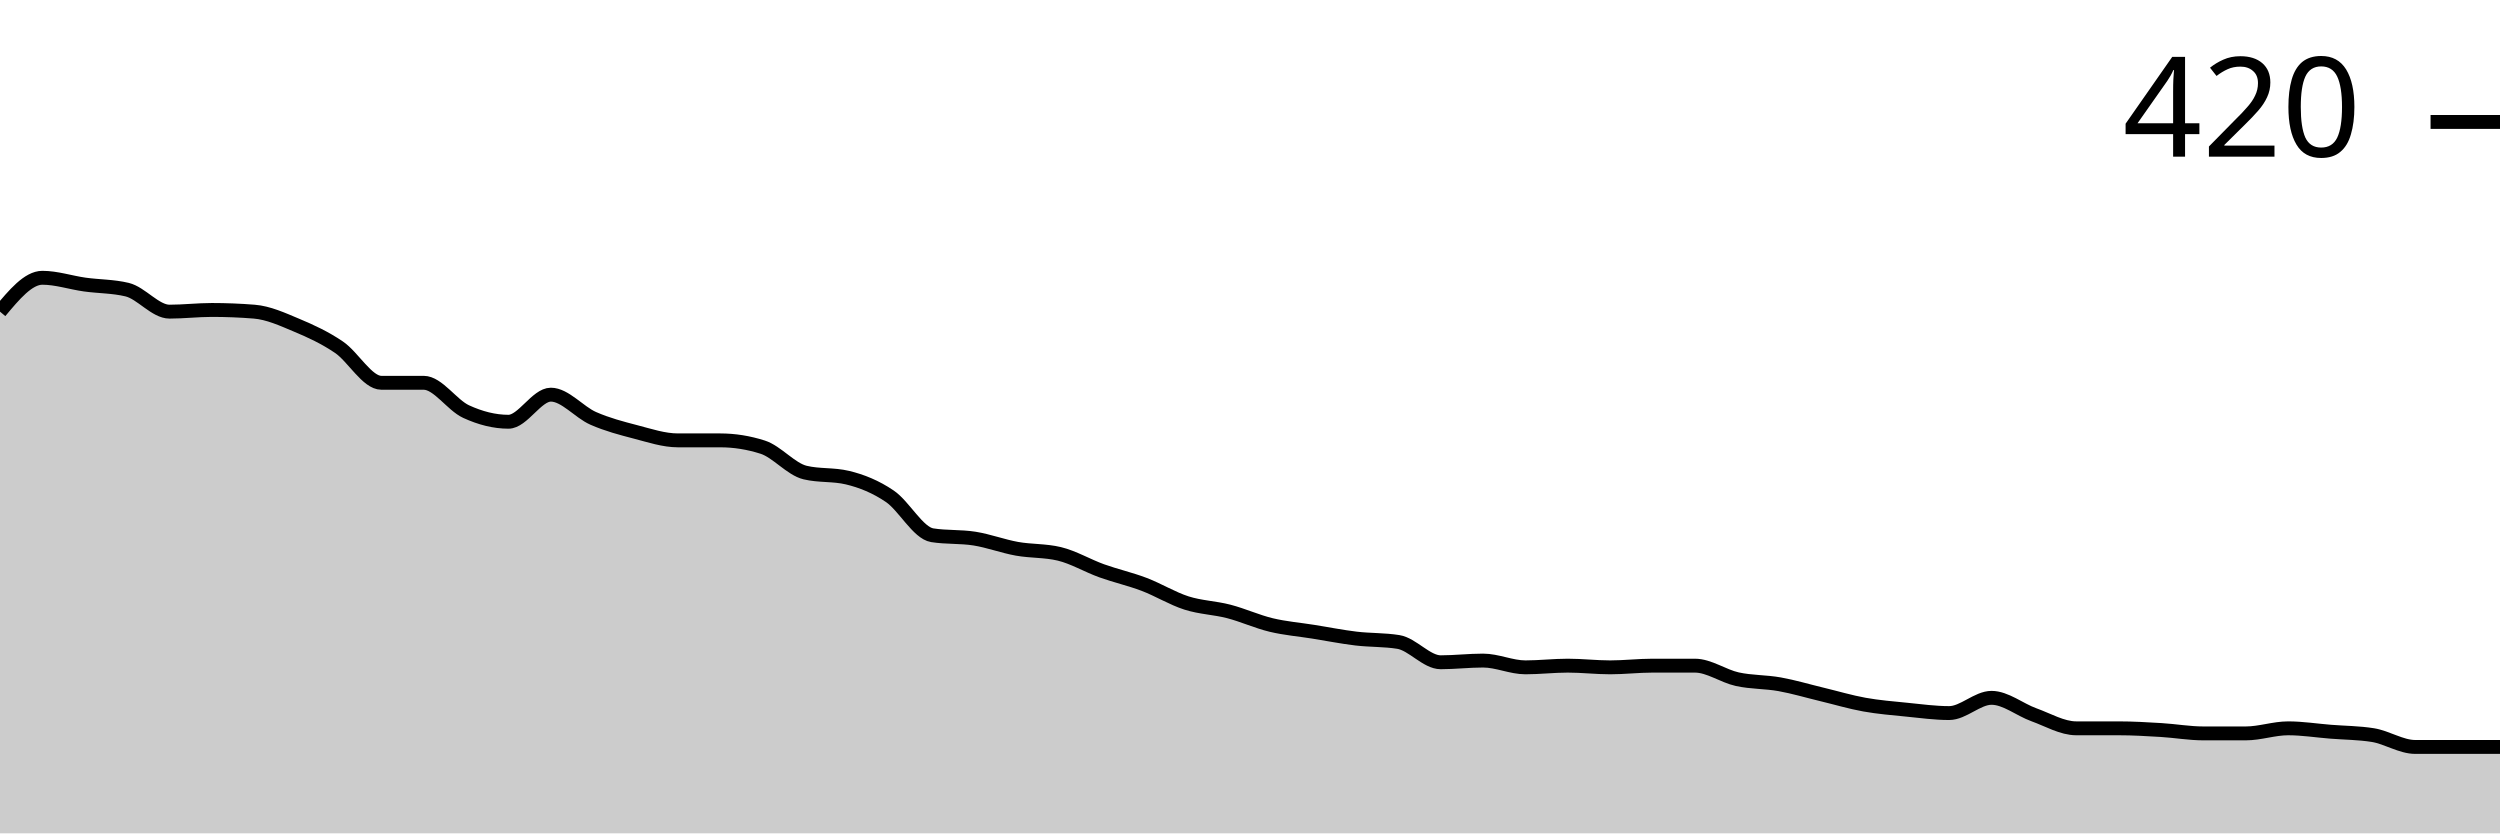
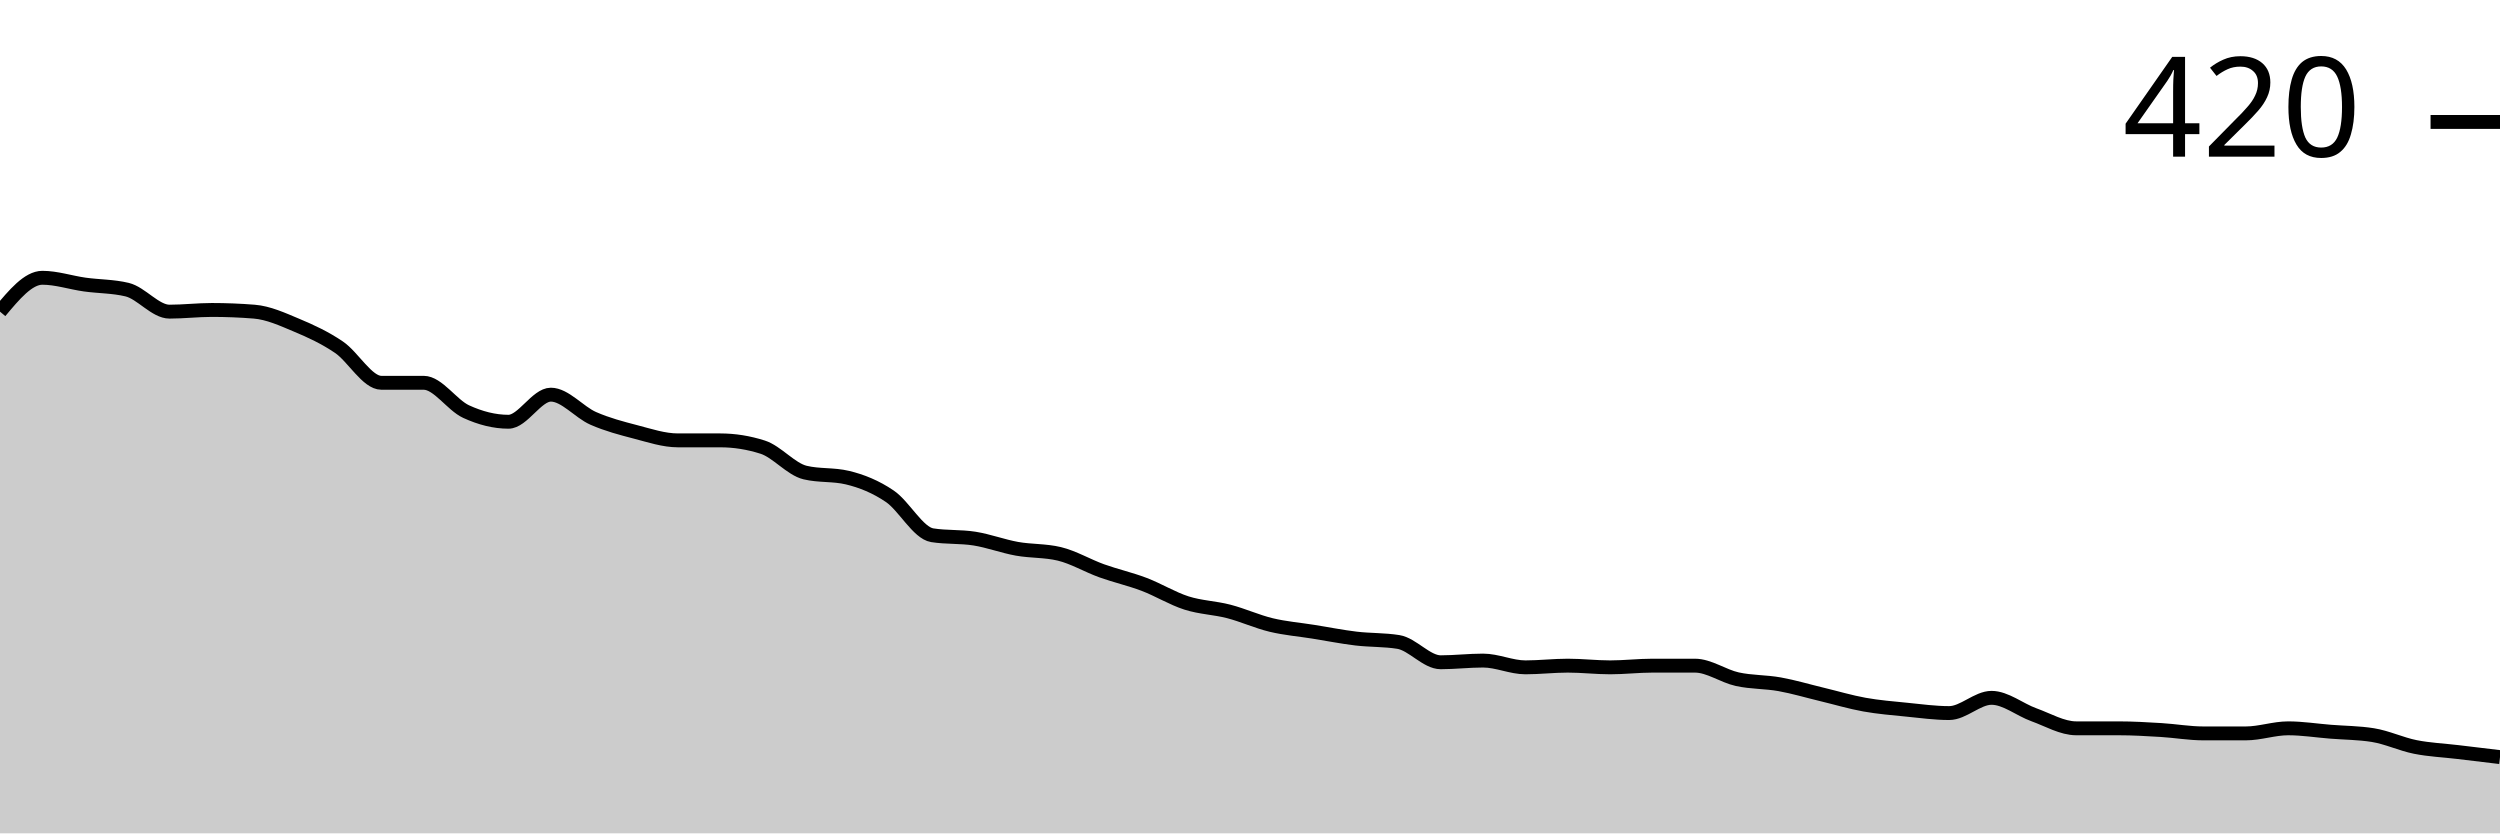
<svg xmlns="http://www.w3.org/2000/svg" viewBox="0 0 180 60">
  <g transform="translate(0,20)">
-     <path class="area" fill="rgba(0, 0, 0, 0.2)" d="M0,2.439C1.017,1.22,2.034,0,3.051,0C4.068,0,5.085,0.346,6.102,0.488C7.119,0.63,8.136,0.61,9.153,0.854C10.169,1.098,11.186,2.439,12.203,2.439C13.22,2.439,14.237,2.317,15.254,2.317C16.271,2.317,17.288,2.358,18.305,2.439C19.322,2.52,20.339,2.988,21.356,3.415C22.373,3.841,23.39,4.309,24.407,5C25.424,5.691,26.441,7.561,27.458,7.561C28.475,7.561,29.492,7.561,30.508,7.561C31.525,7.561,32.542,9.167,33.559,9.634C34.576,10.102,35.593,10.366,36.61,10.366C37.627,10.366,38.644,8.415,39.661,8.415C40.678,8.415,41.695,9.675,42.712,10.122C43.729,10.569,44.746,10.833,45.763,11.098C46.78,11.362,47.797,11.707,48.814,11.707C49.831,11.707,50.847,11.707,51.864,11.707C52.881,11.707,53.898,11.87,54.915,12.195C55.932,12.52,56.949,13.78,57.966,14.024C58.983,14.268,60,14.146,61.017,14.39C62.034,14.634,63.051,15.041,64.068,15.732C65.085,16.423,66.102,18.374,67.119,18.537C68.136,18.699,69.153,18.618,70.169,18.78C71.186,18.943,72.203,19.329,73.22,19.512C74.237,19.695,75.254,19.634,76.271,19.878C77.288,20.122,78.305,20.732,79.322,21.098C80.339,21.463,81.356,21.687,82.373,22.073C83.39,22.459,84.407,23.089,85.424,23.415C86.441,23.74,87.458,23.76,88.475,24.024C89.492,24.289,90.508,24.756,91.525,25C92.542,25.244,93.559,25.325,94.576,25.488C95.593,25.65,96.61,25.854,97.627,25.976C98.644,26.098,99.661,26.057,100.678,26.22C101.695,26.382,102.712,27.683,103.729,27.683C104.746,27.683,105.763,27.561,106.78,27.561C107.797,27.561,108.814,28.049,109.831,28.049C110.847,28.049,111.864,27.927,112.881,27.927C113.898,27.927,114.915,28.049,115.932,28.049C116.949,28.049,117.966,27.927,118.983,27.927C120,27.927,121.017,27.927,122.034,27.927C123.051,27.927,124.068,28.679,125.085,28.902C126.102,29.126,127.119,29.085,128.136,29.268C129.153,29.451,130.169,29.756,131.186,30C132.203,30.244,133.22,30.549,134.237,30.732C135.254,30.915,136.271,30.996,137.288,31.098C138.305,31.199,139.322,31.341,140.339,31.341C141.356,31.341,142.373,30.244,143.39,30.244C144.407,30.244,145.424,31.098,146.441,31.463C147.458,31.829,148.475,32.439,149.492,32.439C150.508,32.439,151.525,32.439,152.542,32.439C153.559,32.439,154.576,32.5,155.593,32.561C156.61,32.622,157.627,32.805,158.644,32.805C159.661,32.805,160.678,32.805,161.695,32.805C162.712,32.805,163.729,32.439,164.746,32.439C165.763,32.439,166.78,32.602,167.797,32.683C168.814,32.764,169.831,32.764,170.847,32.927C171.864,33.089,172.881,33.78,173.898,33.78C174.915,33.78,175.932,33.78,176.949,33.78C177.966,33.78,178.983,33.78,180,33.78L180,40C178.983,40,177.966,40,176.949,40C175.932,40,174.915,40,173.898,40C172.881,40,171.864,40,170.847,40C169.831,40,168.814,40,167.797,40C166.78,40,165.763,40,164.746,40C163.729,40,162.712,40,161.695,40C160.678,40,159.661,40,158.644,40C157.627,40,156.61,40,155.593,40C154.576,40,153.559,40,152.542,40C151.525,40,150.508,40,149.492,40C148.475,40,147.458,40,146.441,40C145.424,40,144.407,40,143.39,40C142.373,40,141.356,40,140.339,40C139.322,40,138.305,40,137.288,40C136.271,40,135.254,40,134.237,40C133.22,40,132.203,40,131.186,40C130.169,40,129.153,40,128.136,40C127.119,40,126.102,40,125.085,40C124.068,40,123.051,40,122.034,40C121.017,40,120,40,118.983,40C117.966,40,116.949,40,115.932,40C114.915,40,113.898,40,112.881,40C111.864,40,110.847,40,109.831,40C108.814,40,107.797,40,106.78,40C105.763,40,104.746,40,103.729,40C102.712,40,101.695,40,100.678,40C99.661,40,98.644,40,97.627,40C96.61,40,95.593,40,94.576,40C93.559,40,92.542,40,91.525,40C90.508,40,89.492,40,88.475,40C87.458,40,86.441,40,85.424,40C84.407,40,83.39,40,82.373,40C81.356,40,80.339,40,79.322,40C78.305,40,77.288,40,76.271,40C75.254,40,74.237,40,73.22,40C72.203,40,71.186,40,70.169,40C69.153,40,68.136,40,67.119,40C66.102,40,65.085,40,64.068,40C63.051,40,62.034,40,61.017,40C60,40,58.983,40,57.966,40C56.949,40,55.932,40,54.915,40C53.898,40,52.881,40,51.864,40C50.847,40,49.831,40,48.814,40C47.797,40,46.78,40,45.763,40C44.746,40,43.729,40,42.712,40C41.695,40,40.678,40,39.661,40C38.644,40,37.627,40,36.61,40C35.593,40,34.576,40,33.559,40C32.542,40,31.525,40,30.508,40C29.492,40,28.475,40,27.458,40C26.441,40,25.424,40,24.407,40C23.39,40,22.373,40,21.356,40C20.339,40,19.322,40,18.305,40C17.288,40,16.271,40,15.254,40C14.237,40,13.22,40,12.203,40C11.186,40,10.169,40,9.153,40C8.136,40,7.119,40,6.102,40C5.085,40,4.068,40,3.051,40C2.034,40,1.017,40,0,40Z" />
-     <path class="line" stroke="black" fill="none" d="M0,2.439C1.017,1.22,2.034,0,3.051,0C4.068,0,5.085,0.346,6.102,0.488C7.119,0.63,8.136,0.61,9.153,0.854C10.169,1.098,11.186,2.439,12.203,2.439C13.22,2.439,14.237,2.317,15.254,2.317C16.271,2.317,17.288,2.358,18.305,2.439C19.322,2.52,20.339,2.988,21.356,3.415C22.373,3.841,23.39,4.309,24.407,5C25.424,5.691,26.441,7.561,27.458,7.561C28.475,7.561,29.492,7.561,30.508,7.561C31.525,7.561,32.542,9.167,33.559,9.634C34.576,10.102,35.593,10.366,36.61,10.366C37.627,10.366,38.644,8.415,39.661,8.415C40.678,8.415,41.695,9.675,42.712,10.122C43.729,10.569,44.746,10.833,45.763,11.098C46.78,11.362,47.797,11.707,48.814,11.707C49.831,11.707,50.847,11.707,51.864,11.707C52.881,11.707,53.898,11.87,54.915,12.195C55.932,12.52,56.949,13.78,57.966,14.024C58.983,14.268,60,14.146,61.017,14.39C62.034,14.634,63.051,15.041,64.068,15.732C65.085,16.423,66.102,18.374,67.119,18.537C68.136,18.699,69.153,18.618,70.169,18.78C71.186,18.943,72.203,19.329,73.22,19.512C74.237,19.695,75.254,19.634,76.271,19.878C77.288,20.122,78.305,20.732,79.322,21.098C80.339,21.463,81.356,21.687,82.373,22.073C83.39,22.459,84.407,23.089,85.424,23.415C86.441,23.74,87.458,23.76,88.475,24.024C89.492,24.289,90.508,24.756,91.525,25C92.542,25.244,93.559,25.325,94.576,25.488C95.593,25.65,96.61,25.854,97.627,25.976C98.644,26.098,99.661,26.057,100.678,26.22C101.695,26.382,102.712,27.683,103.729,27.683C104.746,27.683,105.763,27.561,106.78,27.561C107.797,27.561,108.814,28.049,109.831,28.049C110.847,28.049,111.864,27.927,112.881,27.927C113.898,27.927,114.915,28.049,115.932,28.049C116.949,28.049,117.966,27.927,118.983,27.927C120,27.927,121.017,27.927,122.034,27.927C123.051,27.927,124.068,28.679,125.085,28.902C126.102,29.126,127.119,29.085,128.136,29.268C129.153,29.451,130.169,29.756,131.186,30C132.203,30.244,133.22,30.549,134.237,30.732C135.254,30.915,136.271,30.996,137.288,31.098C138.305,31.199,139.322,31.341,140.339,31.341C141.356,31.341,142.373,30.244,143.39,30.244C144.407,30.244,145.424,31.098,146.441,31.463C147.458,31.829,148.475,32.439,149.492,32.439C150.508,32.439,151.525,32.439,152.542,32.439C153.559,32.439,154.576,32.5,155.593,32.561C156.61,32.622,157.627,32.805,158.644,32.805C159.661,32.805,160.678,32.805,161.695,32.805C162.712,32.805,163.729,32.439,164.746,32.439C165.763,32.439,166.78,32.602,167.797,32.683C168.814,32.764,169.831,32.764,170.847,32.927C171.864,33.089,172.881,33.78,173.898,33.78C174.915,33.78,175.932,33.78,176.949,33.78C177.966,33.78,178.983,33.78,180,33.78" />
+     <path class="area" fill="rgba(0, 0, 0, 0.2)" d="M0,2.439C1.017,1.22,2.034,0,3.051,0C4.068,0,5.085,0.346,6.102,0.488C7.119,0.63,8.136,0.61,9.153,0.854C10.169,1.098,11.186,2.439,12.203,2.439C13.22,2.439,14.237,2.317,15.254,2.317C16.271,2.317,17.288,2.358,18.305,2.439C19.322,2.52,20.339,2.988,21.356,3.415C22.373,3.841,23.39,4.309,24.407,5C25.424,5.691,26.441,7.561,27.458,7.561C28.475,7.561,29.492,7.561,30.508,7.561C31.525,7.561,32.542,9.167,33.559,9.634C34.576,10.102,35.593,10.366,36.61,10.366C37.627,10.366,38.644,8.415,39.661,8.415C40.678,8.415,41.695,9.675,42.712,10.122C43.729,10.569,44.746,10.833,45.763,11.098C46.78,11.362,47.797,11.707,48.814,11.707C49.831,11.707,50.847,11.707,51.864,11.707C52.881,11.707,53.898,11.87,54.915,12.195C55.932,12.52,56.949,13.78,57.966,14.024C58.983,14.268,60,14.146,61.017,14.39C62.034,14.634,63.051,15.041,64.068,15.732C65.085,16.423,66.102,18.374,67.119,18.537C68.136,18.699,69.153,18.618,70.169,18.78C71.186,18.943,72.203,19.329,73.22,19.512C74.237,19.695,75.254,19.634,76.271,19.878C77.288,20.122,78.305,20.732,79.322,21.098C80.339,21.463,81.356,21.687,82.373,22.073C83.39,22.459,84.407,23.089,85.424,23.415C86.441,23.74,87.458,23.76,88.475,24.024C89.492,24.289,90.508,24.756,91.525,25C92.542,25.244,93.559,25.325,94.576,25.488C95.593,25.65,96.61,25.854,97.627,25.976C98.644,26.098,99.661,26.057,100.678,26.22C101.695,26.382,102.712,27.683,103.729,27.683C104.746,27.683,105.763,27.561,106.78,27.561C107.797,27.561,108.814,28.049,109.831,28.049C110.847,28.049,111.864,27.927,112.881,27.927C113.898,27.927,114.915,28.049,115.932,28.049C116.949,28.049,117.966,27.927,118.983,27.927C120,27.927,121.017,27.927,122.034,27.927C123.051,27.927,124.068,28.679,125.085,28.902C126.102,29.126,127.119,29.085,128.136,29.268C129.153,29.451,130.169,29.756,131.186,30C132.203,30.244,133.22,30.549,134.237,30.732C135.254,30.915,136.271,30.996,137.288,31.098C138.305,31.199,139.322,31.341,140.339,31.341C141.356,31.341,142.373,30.244,143.39,30.244C144.407,30.244,145.424,31.098,146.441,31.463C147.458,31.829,148.475,32.439,149.492,32.439C150.508,32.439,151.525,32.439,152.542,32.439C153.559,32.439,154.576,32.5,155.593,32.561C156.61,32.622,157.627,32.805,158.644,32.805C159.661,32.805,160.678,32.805,161.695,32.805C162.712,32.805,163.729,32.439,164.746,32.439C165.763,32.439,166.78,32.602,167.797,32.683C168.814,32.764,169.831,32.764,170.847,32.927C171.864,33.089,172.881,33.577,173.898,33.78C174.915,33.984,175.932,34.024,176.949,34.146C177.966,34.268,178.983,34.39,180,34.512L180,40C178.983,40,177.966,40,176.949,40C175.932,40,174.915,40,173.898,40C172.881,40,171.864,40,170.847,40C169.831,40,168.814,40,167.797,40C166.78,40,165.763,40,164.746,40C163.729,40,162.712,40,161.695,40C160.678,40,159.661,40,158.644,40C157.627,40,156.61,40,155.593,40C154.576,40,153.559,40,152.542,40C151.525,40,150.508,40,149.492,40C148.475,40,147.458,40,146.441,40C145.424,40,144.407,40,143.39,40C142.373,40,141.356,40,140.339,40C139.322,40,138.305,40,137.288,40C136.271,40,135.254,40,134.237,40C133.22,40,132.203,40,131.186,40C130.169,40,129.153,40,128.136,40C127.119,40,126.102,40,125.085,40C124.068,40,123.051,40,122.034,40C121.017,40,120,40,118.983,40C117.966,40,116.949,40,115.932,40C114.915,40,113.898,40,112.881,40C111.864,40,110.847,40,109.831,40C108.814,40,107.797,40,106.78,40C105.763,40,104.746,40,103.729,40C102.712,40,101.695,40,100.678,40C99.661,40,98.644,40,97.627,40C96.61,40,95.593,40,94.576,40C93.559,40,92.542,40,91.525,40C90.508,40,89.492,40,88.475,40C87.458,40,86.441,40,85.424,40C84.407,40,83.39,40,82.373,40C81.356,40,80.339,40,79.322,40C78.305,40,77.288,40,76.271,40C75.254,40,74.237,40,73.22,40C72.203,40,71.186,40,70.169,40C69.153,40,68.136,40,67.119,40C66.102,40,65.085,40,64.068,40C63.051,40,62.034,40,61.017,40C60,40,58.983,40,57.966,40C56.949,40,55.932,40,54.915,40C53.898,40,52.881,40,51.864,40C50.847,40,49.831,40,48.814,40C47.797,40,46.78,40,45.763,40C44.746,40,43.729,40,42.712,40C41.695,40,40.678,40,39.661,40C38.644,40,37.627,40,36.61,40C35.593,40,34.576,40,33.559,40C32.542,40,31.525,40,30.508,40C29.492,40,28.475,40,27.458,40C26.441,40,25.424,40,24.407,40C23.39,40,22.373,40,21.356,40C20.339,40,19.322,40,18.305,40C17.288,40,16.271,40,15.254,40C14.237,40,13.22,40,12.203,40C11.186,40,10.169,40,9.153,40C8.136,40,7.119,40,6.102,40C5.085,40,4.068,40,3.051,40C2.034,40,1.017,40,0,40Z" />
+     <path class="line" stroke="black" fill="none" d="M0,2.439C1.017,1.22,2.034,0,3.051,0C4.068,0,5.085,0.346,6.102,0.488C7.119,0.63,8.136,0.61,9.153,0.854C10.169,1.098,11.186,2.439,12.203,2.439C13.22,2.439,14.237,2.317,15.254,2.317C16.271,2.317,17.288,2.358,18.305,2.439C19.322,2.52,20.339,2.988,21.356,3.415C22.373,3.841,23.39,4.309,24.407,5C25.424,5.691,26.441,7.561,27.458,7.561C28.475,7.561,29.492,7.561,30.508,7.561C31.525,7.561,32.542,9.167,33.559,9.634C34.576,10.102,35.593,10.366,36.61,10.366C37.627,10.366,38.644,8.415,39.661,8.415C40.678,8.415,41.695,9.675,42.712,10.122C43.729,10.569,44.746,10.833,45.763,11.098C46.78,11.362,47.797,11.707,48.814,11.707C49.831,11.707,50.847,11.707,51.864,11.707C52.881,11.707,53.898,11.87,54.915,12.195C55.932,12.52,56.949,13.78,57.966,14.024C58.983,14.268,60,14.146,61.017,14.39C62.034,14.634,63.051,15.041,64.068,15.732C65.085,16.423,66.102,18.374,67.119,18.537C68.136,18.699,69.153,18.618,70.169,18.78C71.186,18.943,72.203,19.329,73.22,19.512C74.237,19.695,75.254,19.634,76.271,19.878C77.288,20.122,78.305,20.732,79.322,21.098C80.339,21.463,81.356,21.687,82.373,22.073C83.39,22.459,84.407,23.089,85.424,23.415C86.441,23.74,87.458,23.76,88.475,24.024C89.492,24.289,90.508,24.756,91.525,25C92.542,25.244,93.559,25.325,94.576,25.488C95.593,25.65,96.61,25.854,97.627,25.976C98.644,26.098,99.661,26.057,100.678,26.22C101.695,26.382,102.712,27.683,103.729,27.683C104.746,27.683,105.763,27.561,106.78,27.561C107.797,27.561,108.814,28.049,109.831,28.049C110.847,28.049,111.864,27.927,112.881,27.927C113.898,27.927,114.915,28.049,115.932,28.049C116.949,28.049,117.966,27.927,118.983,27.927C120,27.927,121.017,27.927,122.034,27.927C123.051,27.927,124.068,28.679,125.085,28.902C126.102,29.126,127.119,29.085,128.136,29.268C129.153,29.451,130.169,29.756,131.186,30C132.203,30.244,133.22,30.549,134.237,30.732C135.254,30.915,136.271,30.996,137.288,31.098C138.305,31.199,139.322,31.341,140.339,31.341C141.356,31.341,142.373,30.244,143.39,30.244C144.407,30.244,145.424,31.098,146.441,31.463C147.458,31.829,148.475,32.439,149.492,32.439C150.508,32.439,151.525,32.439,152.542,32.439C153.559,32.439,154.576,32.5,155.593,32.561C156.61,32.622,157.627,32.805,158.644,32.805C159.661,32.805,160.678,32.805,161.695,32.805C162.712,32.805,163.729,32.439,164.746,32.439C165.763,32.439,166.78,32.602,167.797,32.683C168.814,32.764,169.831,32.764,170.847,32.927C171.864,33.089,172.881,33.577,173.898,33.78C174.915,33.984,175.932,34.024,176.949,34.146C177.966,34.268,178.983,34.39,180,34.512" />
    <path class="axis-ceiling" stroke-width="1" stroke="black" fill="none" d="M175,-11.22L180,-11.22" />
    <text class="axis-ceiling-label" font-family="sans-serif" text-anchor="end" font-size="10px" x="170" y="-8.72">420</text>
  </g>
</svg>
